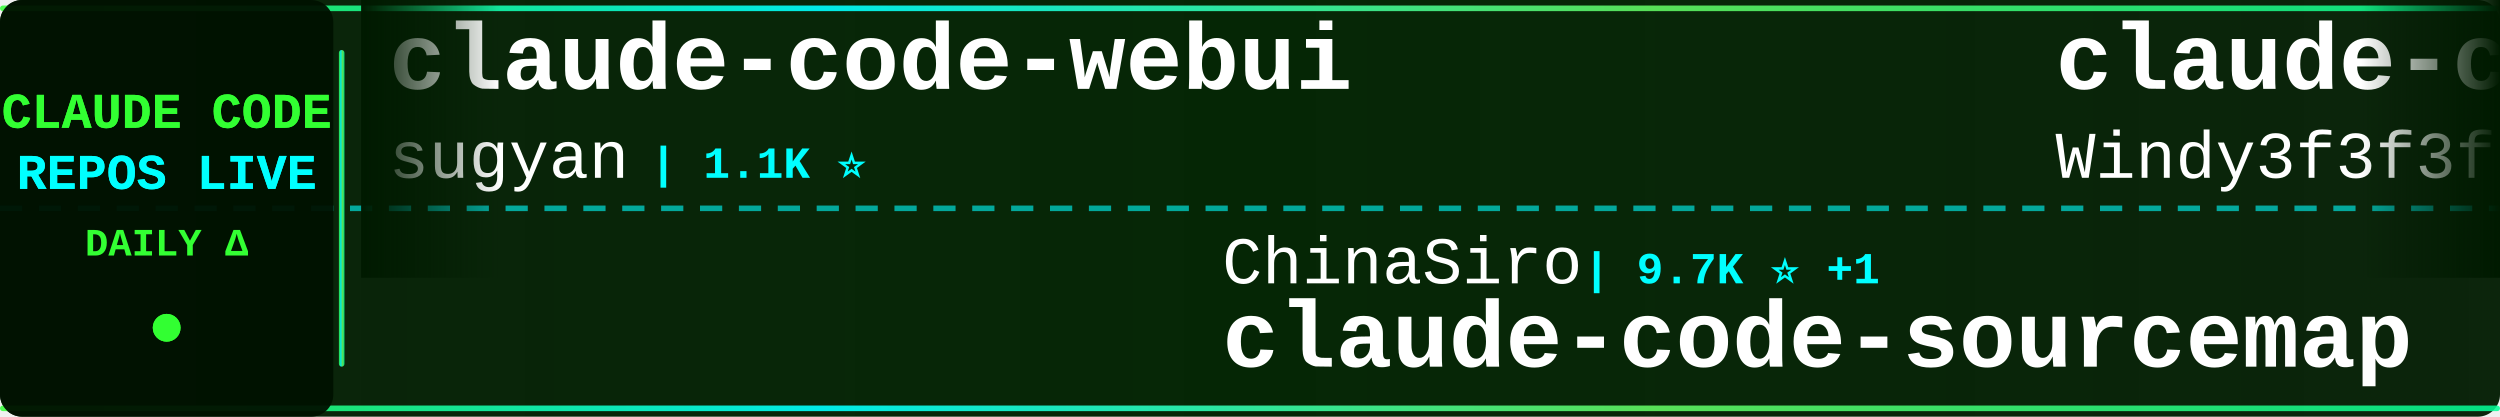
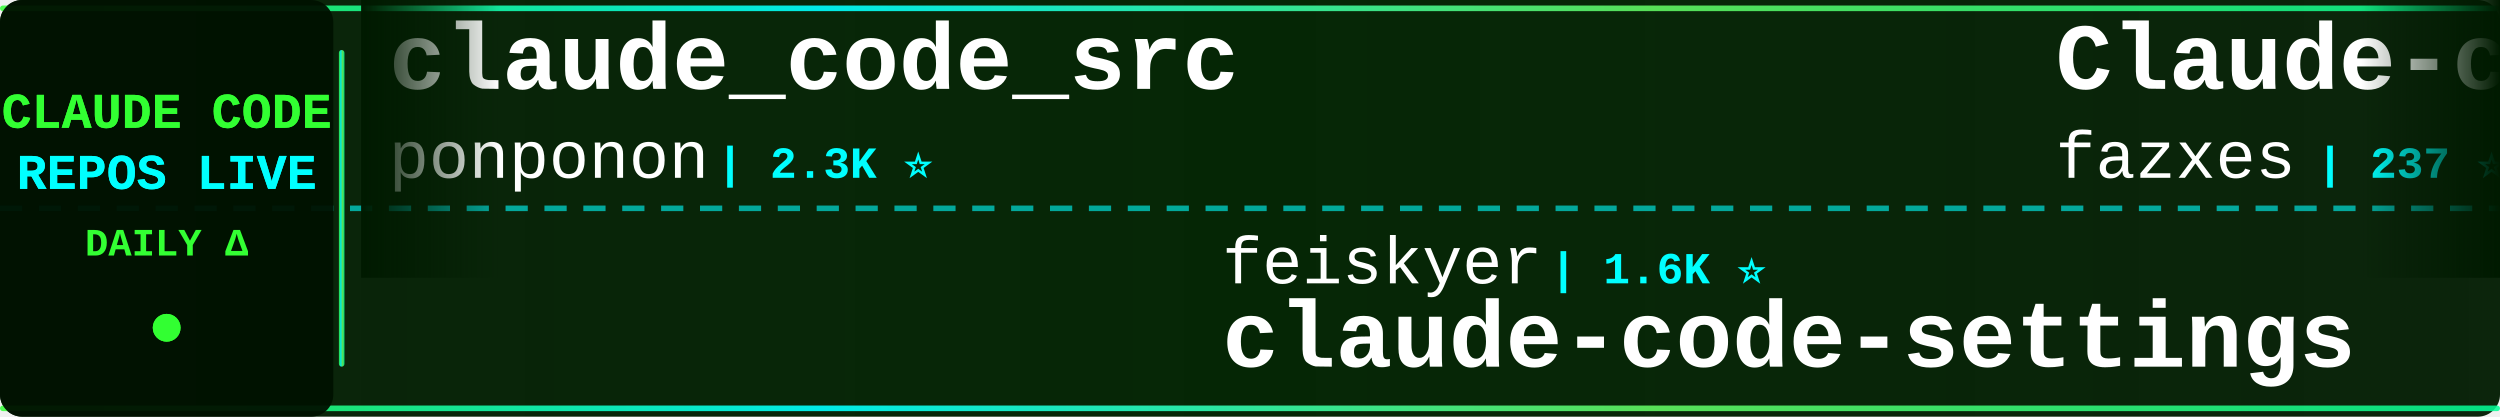
<svg xmlns="http://www.w3.org/2000/svg" width="900" height="150">
  <defs>
    <linearGradient id="tickerBg" x1="0%" y1="0%" x2="100%" y2="0%">
      <stop offset="0%" style="stop-color:#001a00;stop-opacity:0.95" />
      <stop offset="50%" style="stop-color:#002200;stop-opacity:0.98" />
      <stop offset="100%" style="stop-color:#001a00;stop-opacity:0.95" />
    </linearGradient>
    <linearGradient id="borderGrad" x1="0%" y1="0%" x2="100%" y2="0%">
      <stop offset="0%" style="stop-color:#33ff33;stop-opacity:0.85">
        <animate attributeName="stop-opacity" values="0.85;1;0.85" dur="2s" repeatCount="indefinite" />
      </stop>
      <stop offset="33%" style="stop-color:#00ffff;stop-opacity:0.9">
        <animate attributeName="stop-opacity" values="0.9;1;0.9" dur="2.2s" repeatCount="indefinite" />
      </stop>
      <stop offset="66%" style="stop-color:#66ff66;stop-opacity:0.85">
        <animate attributeName="stop-opacity" values="0.85;1;0.85" dur="1.8s" repeatCount="indefinite" />
      </stop>
      <stop offset="100%" style="stop-color:#00ff99;stop-opacity:0.85">
        <animate attributeName="stop-opacity" values="0.85;1;0.85" dur="2s" repeatCount="indefinite" />
      </stop>
    </linearGradient>
    <filter id="textGlow">
      <feGaussianBlur stdDeviation="0.1" result="coloredBlur" />
      <feMerge>
        <feMergeNode in="coloredBlur" />
        <feMergeNode in="SourceGraphic" />
      </feMerge>
    </filter>
    <filter id="metricGlow">
      <feGaussianBlur stdDeviation="0.2" result="coloredBlur" />
      <feMerge>
        <feMergeNode in="coloredBlur" />
        <feMergeNode in="SourceGraphic" />
      </feMerge>
    </filter>
    <linearGradient id="leftFade" x1="0%" y1="0%" x2="100%" y2="0%">
      <stop offset="0%" style="stop-color:#001a00;stop-opacity:1" />
      <stop offset="100%" style="stop-color:#001a00;stop-opacity:0" />
    </linearGradient>
    <linearGradient id="rightFade" x1="0%" y1="0%" x2="100%" y2="0%">
      <stop offset="0%" style="stop-color:#001a00;stop-opacity:0" />
      <stop offset="100%" style="stop-color:#001a00;stop-opacity:1" />
    </linearGradient>
  </defs>
  <rect width="900" height="150" fill="url(#tickerBg)" rx="8" />
  <rect x="0" y="2" width="900" height="2" fill="url(#borderGrad)" rx="1" />
  <rect x="0" y="146" width="900" height="2" fill="url(#borderGrad)" rx="1" />
  <line x1="0" y1="75" x2="900" y2="75" stroke="#00ffff" stroke-width="2" stroke-dasharray="8 6" opacity="0.6" />
  <rect x="0" y="0" width="120" height="150" fill="#001100" opacity="0.95" rx="8" />
  <text x="60" y="46" font-family="'Courier New', monospace" font-size="18" font-weight="bold" fill="#33ff33" text-anchor="middle" filter="url(#textGlow)">
    CLAUDE CODE
  </text>
  <text x="60" y="68" font-family="'Courier New', monospace" font-size="18" font-weight="bold" fill="#00ffff" text-anchor="middle" filter="url(#textGlow)">
    REPOS LIVE
  </text>
  <text x="60" y="92" font-family="'Courier New', monospace" font-size="14" font-weight="bold" fill="#33ff33" text-anchor="middle">
    DAILY Δ
  </text>
  <circle cx="60" cy="118" r="5" fill="#33ff33" filter="url(#metricGlow)">
    <animate attributeName="r" values="4;6;4" dur="1.5s" repeatCount="indefinite" />
    <animate attributeName="opacity" values="0.6;1;0.6" dur="1.5s" repeatCount="indefinite" />
  </circle>
  <rect x="122" y="18" width="2" height="114" fill="url(#borderGrad)" rx="1" />
  <clipPath id="tickerClip">
    <rect x="130" y="0" width="770" height="150" />
  </clipPath>
  <g clip-path="url(#tickerClip)">
    <g id="tickerItems">
      <animateTransform attributeName="transform" attributeType="XML" type="translate" from="0 0" to="-3000 0" dur="54s" repeatCount="indefinite" />
      <g transform="translate(0, 0)">
-         <text x="140" y="32" font-family="'Courier New', monospace" font-size="34" font-weight="bold" fill="#ffffff">claude-code-webui</text>
-         <text x="140" y="64" font-family="'Courier New', monospace" font-size="24" font-weight="normal" fill="#ffffff" opacity="1.0">sugyan</text>
-         <text x="234" y="64" font-family="'Courier New', monospace" font-size="16" font-weight="bold" fill="#00ffff"> | 1.1K ⭐</text>
+         <text x="140" y="32" font-family="'Courier New', monospace" font-size="34" font-weight="bold" fill="#ffffff">claude_code_src</text>
+         <text x="140" y="64" font-family="'Courier New', monospace" font-size="24" font-weight="normal" fill="#ffffff" opacity="1.0">ponponon</text>
+         <text x="258" y="64" font-family="'Courier New', monospace" font-size="16" font-weight="bold" fill="#00ffff"> | 2.3K ⭐</text>
      </g>
      <g transform="translate(300, 0)">
-         <text x="140" y="102" font-family="'Courier New', monospace" font-size="24" font-weight="normal" fill="#ffffff" opacity="1.0">ChinaSiro</text>
-         <text x="270" y="102" font-family="'Courier New', monospace" font-size="16" font-weight="bold" fill="#00ffff"> | 9.7K ⭐ +1</text>
-         <text x="140" y="132" font-family="'Courier New', monospace" font-size="34" font-weight="bold" fill="#ffffff">claude-code-sourcemap</text>
+         <text x="140" y="102" font-family="'Courier New', monospace" font-size="24" font-weight="normal" fill="#ffffff" opacity="1.0">feiskyer</text>
+         <text x="258" y="102" font-family="'Courier New', monospace" font-size="16" font-weight="bold" fill="#00ffff"> | 1.6K ⭐</text>
+         <text x="140" y="132" font-family="'Courier New', monospace" font-size="34" font-weight="bold" fill="#ffffff">claude-code-settings</text>
      </g>
      <g transform="translate(600, 0)">
-         <text x="140" y="32" font-family="'Courier New', monospace" font-size="34" font-weight="bold" fill="#ffffff">claude-code-from-scratch</text>
-         <text x="140" y="64" font-family="'Courier New', monospace" font-size="24" font-weight="normal" fill="#ffffff" opacity="1.0">Windy3f3f3f3f</text>
-         <text x="318" y="64" font-family="'Courier New', monospace" font-size="16" font-weight="bold" fill="#00ffff"> | 2.6K ⭐ +1</text>
+         <text x="140" y="32" font-family="'Courier New', monospace" font-size="34" font-weight="bold" fill="#ffffff">Claude-code</text>
+         <text x="140" y="64" font-family="'Courier New', monospace" font-size="24" font-weight="normal" fill="#ffffff" opacity="1.0">fazxes</text>
+         <text x="234" y="64" font-family="'Courier New', monospace" font-size="16" font-weight="bold" fill="#00ffff"> | 237 ⭐ +1</text>
      </g>
      <g transform="translate(900, 0)">
-         <text x="140" y="102" font-family="'Courier New', monospace" font-size="24" font-weight="normal" fill="#ffffff" opacity="1.0">davila7</text>
-         <text x="246" y="102" font-family="'Courier New', monospace" font-size="16" font-weight="bold" fill="#00ffff"> | 30.5K ⭐ +2</text>
-         <text x="140" y="132" font-family="'Courier New', monospace" font-size="34" font-weight="bold" fill="#ffffff">claude-code-templates</text>
+         <text x="140" y="102" font-family="'Courier New', monospace" font-size="24" font-weight="normal" fill="#ffffff" opacity="1.0">Chachamaru127</text>
+         <text x="318" y="102" font-family="'Courier New', monospace" font-size="16" font-weight="bold" fill="#00ffff"> | 3.1K ⭐</text>
+         <text x="140" y="132" font-family="'Courier New', monospace" font-size="34" font-weight="bold" fill="#ffffff">claude-code-harness</text>
      </g>
      <g transform="translate(1200, 0)">
-         <text x="140" y="32" font-family="'Courier New', monospace" font-size="34" font-weight="bold" fill="#ffffff">awesome-claude-code-suba...</text>
-         <text x="140" y="64" font-family="'Courier New', monospace" font-size="24" font-weight="normal" fill="#ffffff" opacity="1.0">VoltAgent</text>
-         <text x="270" y="64" font-family="'Courier New', monospace" font-size="16" font-weight="bold" fill="#00ffff"> | 24.9K ⭐ +3</text>
+         <text x="140" y="32" font-family="'Courier New', monospace" font-size="34" font-weight="bold" fill="#ffffff">awesome-claude-code-plug...</text>
+         <text x="140" y="64" font-family="'Courier New', monospace" font-size="24" font-weight="normal" fill="#ffffff" opacity="1.0">ccplugins</text>
+         <text x="270" y="64" font-family="'Courier New', monospace" font-size="16" font-weight="bold" fill="#00ffff"> | 932 ⭐</text>
      </g>
      <g transform="translate(1500, 0)">
        <text x="140" y="102" font-family="'Courier New', monospace" font-size="24" font-weight="normal" fill="#ffffff" opacity="1.0">Cranot</text>
        <text x="234" y="102" font-family="'Courier New', monospace" font-size="16" font-weight="bold" fill="#00ffff"> | 2.9K ⭐</text>
        <text x="140" y="132" font-family="'Courier New', monospace" font-size="34" font-weight="bold" fill="#ffffff">claude-code-guide</text>
      </g>
      <g transform="translate(1800, 0)">
-         <text x="140" y="32" font-family="'Courier New', monospace" font-size="34" font-weight="bold" fill="#ffffff">everything-claude-code-z...</text>
-         <text x="140" y="64" font-family="'Courier New', monospace" font-size="24" font-weight="normal" fill="#ffffff" opacity="1.0">xu-xiang</text>
-         <text x="258" y="64" font-family="'Courier New', monospace" font-size="16" font-weight="bold" fill="#00ffff"> | 1.9K ⭐</text>
+         <text x="140" y="32" font-family="'Courier New', monospace" font-size="34" font-weight="bold" fill="#ffffff">claude-code-engineering</text>
+         <text x="140" y="64" font-family="'Courier New', monospace" font-size="24" font-weight="normal" fill="#ffffff" opacity="1.0">huangjia2019</text>
+         <text x="306" y="64" font-family="'Courier New', monospace" font-size="16" font-weight="bold" fill="#00ffff"> | 1.1K ⭐ +1</text>
      </g>
      <g transform="translate(2100, 0)">
-         <text x="140" y="102" font-family="'Courier New', monospace" font-size="24" font-weight="normal" fill="#ffffff" opacity="1.0">repowise-dev</text>
-         <text x="306" y="102" font-family="'Courier New', monospace" font-size="16" font-weight="bold" fill="#00ffff"> | 1.2K ⭐</text>
-         <text x="140" y="132" font-family="'Courier New', monospace" font-size="34" font-weight="bold" fill="#ffffff">claude-code-prompts</text>
+         <text x="140" y="102" font-family="'Courier New', monospace" font-size="24" font-weight="normal" fill="#ffffff" opacity="1.0">oboard</text>
+         <text x="234" y="102" font-family="'Courier New', monospace" font-size="16" font-weight="bold" fill="#00ffff"> | 3.3K ⭐ +1</text>
+         <text x="140" y="132" font-family="'Courier New', monospace" font-size="34" font-weight="bold" fill="#ffffff">claude-code-rev</text>
      </g>
      <g transform="translate(2400, 0)">
-         <text x="140" y="32" font-family="'Courier New', monospace" font-size="34" font-weight="bold" fill="#ffffff">claude-code-infrastructu...</text>
-         <text x="140" y="64" font-family="'Courier New', monospace" font-size="24" font-weight="normal" fill="#ffffff" opacity="1.0">diet103</text>
-         <text x="246" y="64" font-family="'Courier New', monospace" font-size="16" font-weight="bold" fill="#00ffff"> | 10.0K ⭐</text>
+         <text x="140" y="32" font-family="'Courier New', monospace" font-size="34" font-weight="bold" fill="#ffffff">claude-code-reverse</text>
+         <text x="140" y="64" font-family="'Courier New', monospace" font-size="24" font-weight="normal" fill="#ffffff" opacity="1.0">Yuyz0112</text>
+         <text x="258" y="64" font-family="'Courier New', monospace" font-size="16" font-weight="bold" fill="#00ffff"> | 2.4K ⭐</text>
      </g>
      <g transform="translate(2700, 0)">
-         <text x="140" y="102" font-family="'Courier New', monospace" font-size="24" font-weight="normal" fill="#ffffff" opacity="1.0">Chachamaru127</text>
-         <text x="318" y="102" font-family="'Courier New', monospace" font-size="16" font-weight="bold" fill="#00ffff"> | 3.1K ⭐ +1</text>
-         <text x="140" y="132" font-family="'Courier New', monospace" font-size="34" font-weight="bold" fill="#ffffff">claude-code-harness</text>
+         <text x="140" y="102" font-family="'Courier New', monospace" font-size="24" font-weight="normal" fill="#ffffff" opacity="1.0">fuergaosi233</text>
+         <text x="306" y="102" font-family="'Courier New', monospace" font-size="16" font-weight="bold" fill="#00ffff"> | 2.8K ⭐ +1</text>
+         <text x="140" y="132" font-family="'Courier New', monospace" font-size="34" font-weight="bold" fill="#ffffff">claude-code-proxy</text>
      </g>
      <g transform="translate(3000, 0)">
-         <text x="140" y="32" font-family="'Courier New', monospace" font-size="34" font-weight="bold" fill="#ffffff">claude-code-webui</text>
-         <text x="140" y="64" font-family="'Courier New', monospace" font-size="24" font-weight="normal" fill="#ffffff" opacity="1.0">sugyan</text>
-         <text x="234" y="64" font-family="'Courier New', monospace" font-size="16" font-weight="bold" fill="#00ffff"> | 1.1K ⭐</text>
+         <text x="140" y="32" font-family="'Courier New', monospace" font-size="34" font-weight="bold" fill="#ffffff">claude_code_src</text>
+         <text x="140" y="64" font-family="'Courier New', monospace" font-size="24" font-weight="normal" fill="#ffffff" opacity="1.0">ponponon</text>
+         <text x="258" y="64" font-family="'Courier New', monospace" font-size="16" font-weight="bold" fill="#00ffff"> | 2.3K ⭐</text>
      </g>
      <g transform="translate(3300, 0)">
-         <text x="140" y="102" font-family="'Courier New', monospace" font-size="24" font-weight="normal" fill="#ffffff" opacity="1.0">ChinaSiro</text>
-         <text x="270" y="102" font-family="'Courier New', monospace" font-size="16" font-weight="bold" fill="#00ffff"> | 9.7K ⭐ +1</text>
-         <text x="140" y="132" font-family="'Courier New', monospace" font-size="34" font-weight="bold" fill="#ffffff">claude-code-sourcemap</text>
+         <text x="140" y="102" font-family="'Courier New', monospace" font-size="24" font-weight="normal" fill="#ffffff" opacity="1.0">feiskyer</text>
+         <text x="258" y="102" font-family="'Courier New', monospace" font-size="16" font-weight="bold" fill="#00ffff"> | 1.6K ⭐</text>
+         <text x="140" y="132" font-family="'Courier New', monospace" font-size="34" font-weight="bold" fill="#ffffff">claude-code-settings</text>
      </g>
      <g transform="translate(3600, 0)">
-         <text x="140" y="32" font-family="'Courier New', monospace" font-size="34" font-weight="bold" fill="#ffffff">claude-code-from-scratch</text>
-         <text x="140" y="64" font-family="'Courier New', monospace" font-size="24" font-weight="normal" fill="#ffffff" opacity="1.0">Windy3f3f3f3f</text>
-         <text x="318" y="64" font-family="'Courier New', monospace" font-size="16" font-weight="bold" fill="#00ffff"> | 2.6K ⭐ +1</text>
+         <text x="140" y="32" font-family="'Courier New', monospace" font-size="34" font-weight="bold" fill="#ffffff">Claude-code</text>
+         <text x="140" y="64" font-family="'Courier New', monospace" font-size="24" font-weight="normal" fill="#ffffff" opacity="1.0">fazxes</text>
+         <text x="234" y="64" font-family="'Courier New', monospace" font-size="16" font-weight="bold" fill="#00ffff"> | 237 ⭐ +1</text>
      </g>
      <g transform="translate(3900, 0)">
-         <text x="140" y="102" font-family="'Courier New', monospace" font-size="24" font-weight="normal" fill="#ffffff" opacity="1.0">davila7</text>
-         <text x="246" y="102" font-family="'Courier New', monospace" font-size="16" font-weight="bold" fill="#00ffff"> | 30.5K ⭐ +2</text>
-         <text x="140" y="132" font-family="'Courier New', monospace" font-size="34" font-weight="bold" fill="#ffffff">claude-code-templates</text>
+         <text x="140" y="102" font-family="'Courier New', monospace" font-size="24" font-weight="normal" fill="#ffffff" opacity="1.0">Chachamaru127</text>
+         <text x="318" y="102" font-family="'Courier New', monospace" font-size="16" font-weight="bold" fill="#00ffff"> | 3.1K ⭐</text>
+         <text x="140" y="132" font-family="'Courier New', monospace" font-size="34" font-weight="bold" fill="#ffffff">claude-code-harness</text>
      </g>
    </g>
  </g>
  <rect x="130" y="0" width="50" height="100" fill="url(#leftFade)" />
  <rect x="850" y="0" width="50" height="100" fill="url(#rightFade)" />
</svg>
